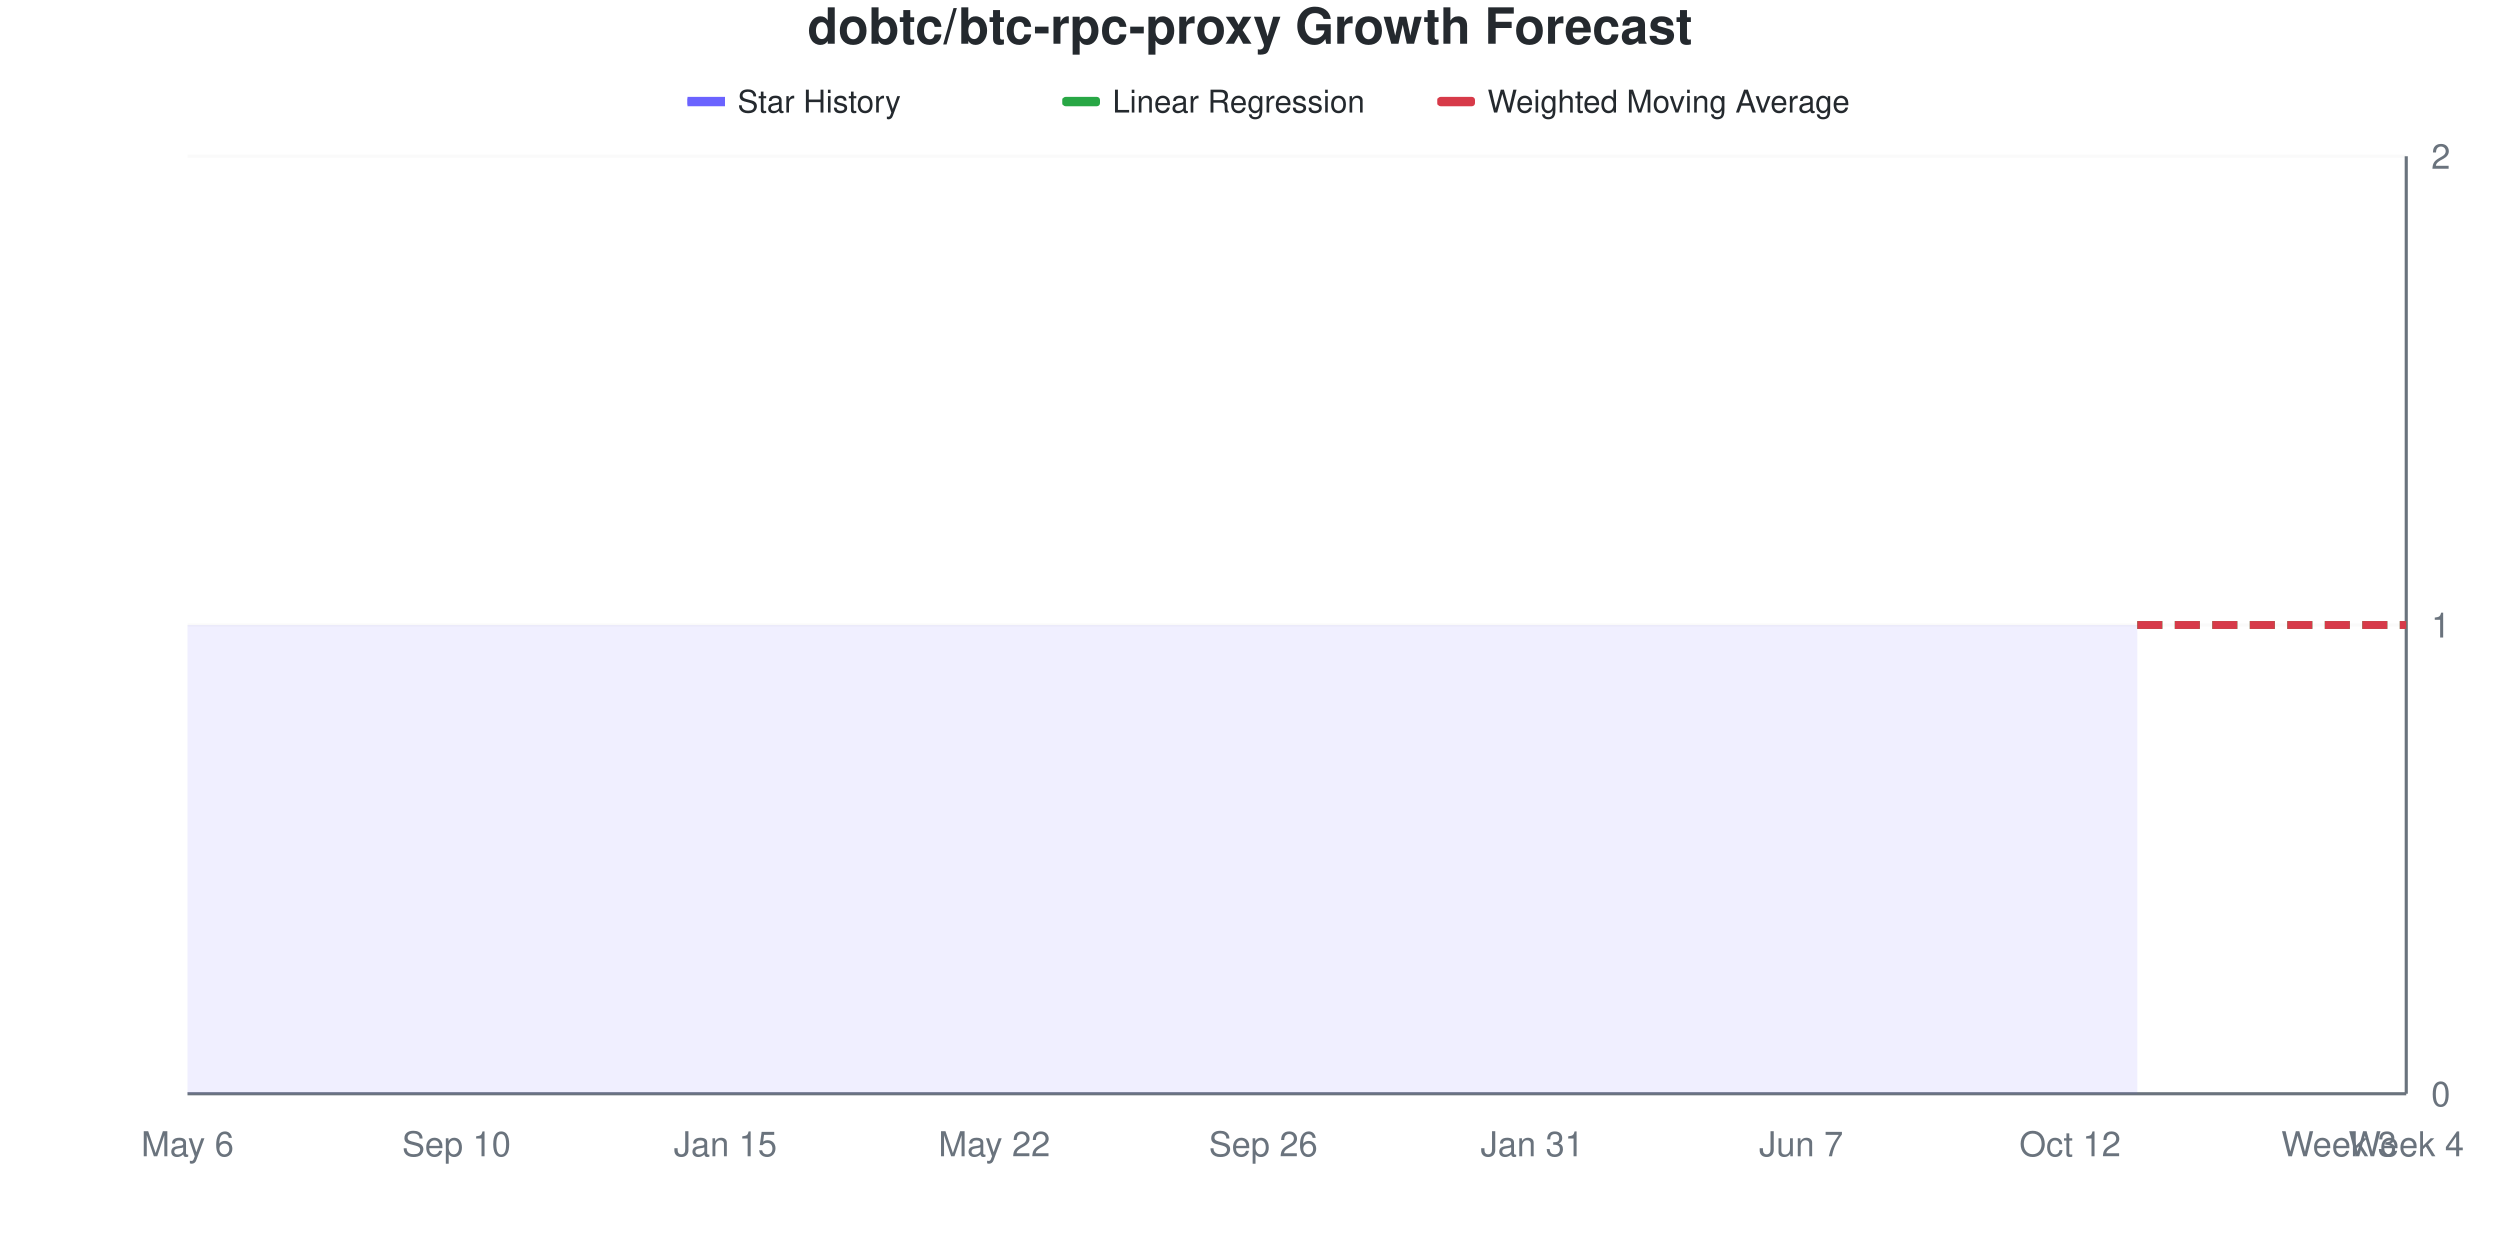
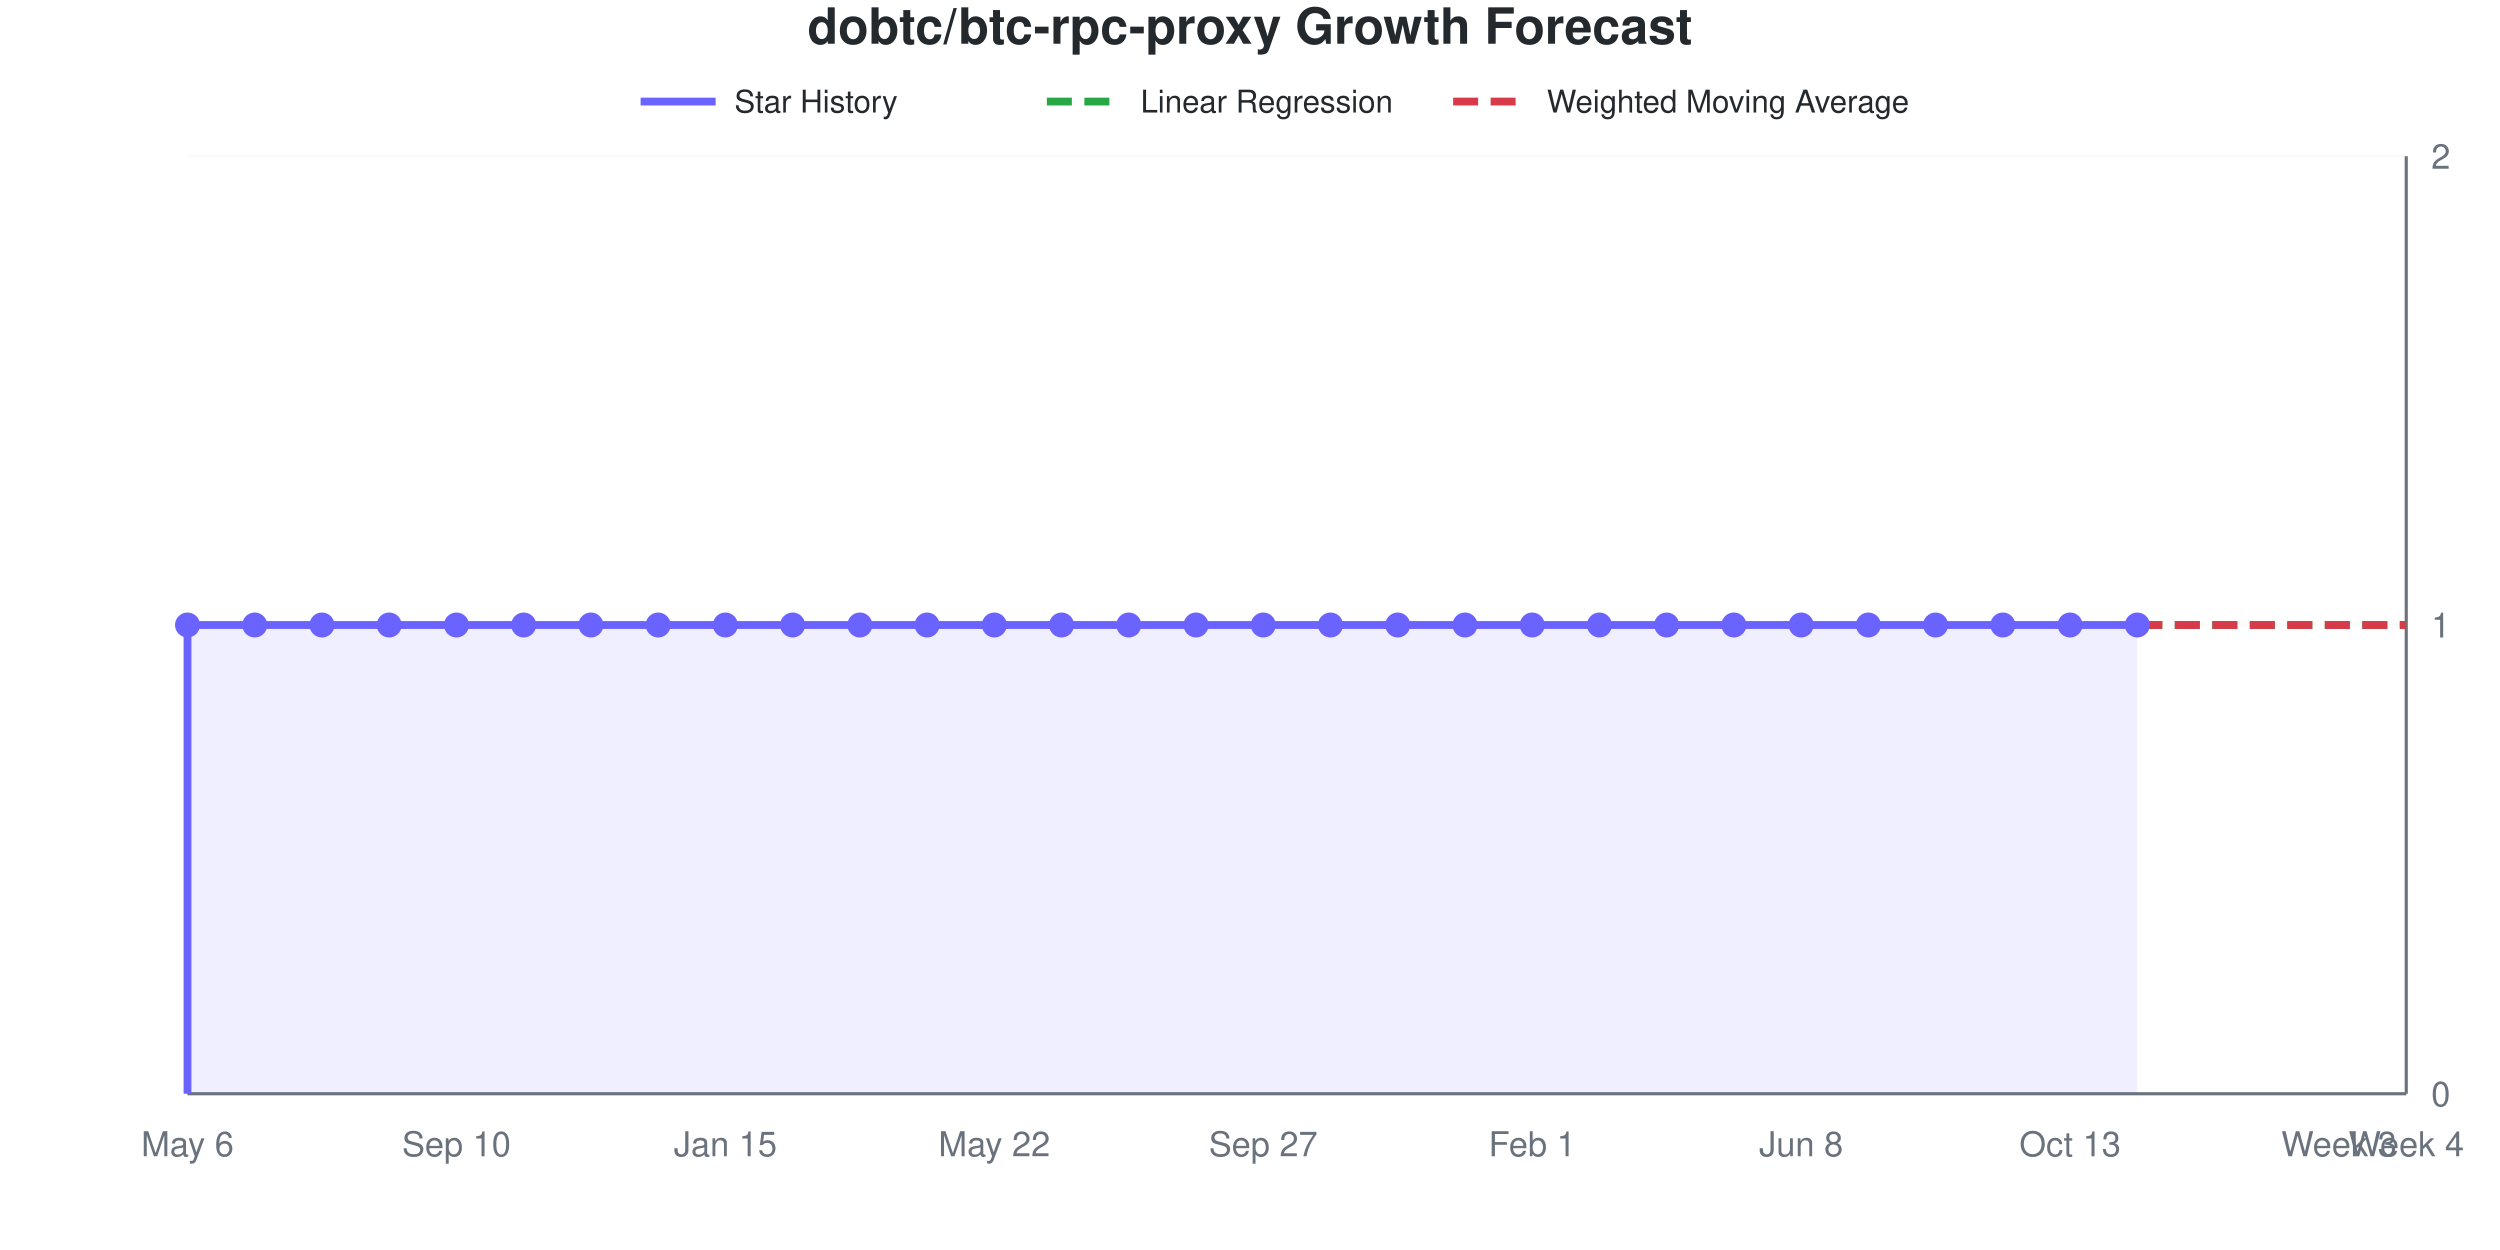
- <svg xmlns="http://www.w3.org/2000/svg" viewBox="0 0 800 400" width="800" height="400">
+ <svg xmlns="http://www.w3.org/2000/svg" viewBox="0 0 800 400" width="800" height="400" role="img">
  <style>
-     @keyframes drawLine {
-       to { stroke-dashoffset: 0; }
-     }
-     @keyframes fadeInPoint {
-       from { opacity: 0; }
-       to { opacity: 1; }
-     }
-     .data-line-0 {
-       stroke-dasharray: 1161;
-       stroke-dashoffset: 1161;
-       animation: drawLine 2s ease-out forwards;
-     }
-     .data-point {
-       opacity: 0;
-       animation: fadeInPoint 0.5s ease-out forwards;
+     @media (prefers-reduced-motion: no-preference) {
+       @keyframes drawLine {
+         to { stroke-dashoffset: 0; }
+       }
+       @keyframes fadeInPoint {
+         0% { opacity: 0; }
+         100% { opacity: 1; }
+       }
+       .data-line-0 {
+         stroke-dasharray: 1161;
+         stroke-dashoffset: 1161;
+         animation: drawLine 2s ease-out forwards;
+       }
+       .data-point {
+         opacity: 0;
+         animation: fadeInPoint 0.5s ease-out forwards;
+       }
    }
    .chart-bg { fill: #fff; }
    .chart-text { fill: #24292e; }
    .chart-muted { fill: #6a737d; }
    .chart-grid { stroke: #eee; }
    .chart-axis { stroke: #6a737d; }
    @media (prefers-color-scheme: dark) {
      .chart-bg { fill: #0d1117; }
      .chart-text { fill: #e6edf3; }
      .chart-muted { fill: #8b949e; }
      .chart-grid { stroke: #21262d; }
      .chart-axis { stroke: #8b949e; }
    }
  </style>
  <rect width="800" height="400" class="chart-bg" />
  <text x="400" y="14" text-anchor="middle" class="chart-text" font-size="16" font-weight="bold" font-family="-apple-system, BlinkMacSystemFont, 'Segoe UI', Helvetica, Arial, sans-serif">dobtc/btc-rpc-proxy Growth Forecast</text>
  <g class="legend">
-     <rect x="220" y="31" width="12" height="3" fill="#6b63ff" />
-     <line x1="220" y1="32.5" x2="232" y2="32.5" stroke="#6b63ff" stroke-width="2" />
-     <text x="236" y="36" class="chart-text" font-size="10" font-family="-apple-system, BlinkMacSystemFont, 'Segoe UI', Helvetica, Arial, sans-serif">Star History</text>
-     <rect x="340" y="31" width="12" height="3" fill="#28a745" rx="1" />
-     <line x1="340" y1="32.5" x2="352" y2="32.5" stroke="#28a745" stroke-width="2" stroke-dasharray="4,2" />
-     <text x="356" y="36" class="chart-text" font-size="10" font-family="-apple-system, BlinkMacSystemFont, 'Segoe UI', Helvetica, Arial, sans-serif">Linear Regression</text>
-     <rect x="460" y="31" width="12" height="3" fill="#d73a49" rx="1" />
-     <line x1="460" y1="32.5" x2="472" y2="32.5" stroke="#d73a49" stroke-width="2" stroke-dasharray="4,2" />
-     <text x="476" y="36" class="chart-text" font-size="10" font-family="-apple-system, BlinkMacSystemFont, 'Segoe UI', Helvetica, Arial, sans-serif">Weighted Moving Average</text>
+     <line x1="205" y1="32.5" x2="229" y2="32.5" stroke="#6b63ff" stroke-width="2.5" />
+     <text x="235" y="36" class="chart-text" font-size="10" font-family="-apple-system, BlinkMacSystemFont, 'Segoe UI', Helvetica, Arial, sans-serif">Star History</text>
+     <line x1="335" y1="32.5" x2="359" y2="32.5" stroke="#28a745" stroke-width="2.5" stroke-dasharray="8,4" />
+     <text x="365" y="36" class="chart-text" font-size="10" font-family="-apple-system, BlinkMacSystemFont, 'Segoe UI', Helvetica, Arial, sans-serif">Linear Regression</text>
+     <line x1="465" y1="32.5" x2="489" y2="32.5" stroke="#d73a49" stroke-width="2.5" stroke-dasharray="8,4" />
+     <text x="495" y="36" class="chart-text" font-size="10" font-family="-apple-system, BlinkMacSystemFont, 'Segoe UI', Helvetica, Arial, sans-serif">Weighted Moving Average</text>
  </g>
  <g class="grid">
    <line x1="60" y1="350" x2="770" y2="350" class="chart-grid" stroke-opacity="0.3" />
    <text x="778" y="354" text-anchor="start" class="chart-muted" font-size="11" font-family="-apple-system, BlinkMacSystemFont, 'Segoe UI', Helvetica, Arial, sans-serif">0</text>
    <line x1="60" y1="200" x2="770" y2="200" class="chart-grid" stroke-opacity="0.3" />
    <text x="778" y="204" text-anchor="start" class="chart-muted" font-size="11" font-family="-apple-system, BlinkMacSystemFont, 'Segoe UI', Helvetica, Arial, sans-serif">1</text>
    <line x1="60" y1="50" x2="770" y2="50" class="chart-grid" stroke-opacity="0.3" />
    <text x="778" y="54" text-anchor="start" class="chart-muted" font-size="11" font-family="-apple-system, BlinkMacSystemFont, 'Segoe UI', Helvetica, Arial, sans-serif">2</text>
  </g>
  <g class="milestones">
    
  </g>
  <g class="x-axis">
    <text x="60" y="370" text-anchor="middle" class="chart-muted" font-size="11" font-family="-apple-system, BlinkMacSystemFont, 'Segoe UI', Helvetica, Arial, sans-serif">May 6</text>
    <text x="146.061" y="370" text-anchor="middle" class="chart-muted" font-size="11" font-family="-apple-system, BlinkMacSystemFont, 'Segoe UI', Helvetica, Arial, sans-serif">Sep 10</text>
    <text x="232.121" y="370" text-anchor="middle" class="chart-muted" font-size="11" font-family="-apple-system, BlinkMacSystemFont, 'Segoe UI', Helvetica, Arial, sans-serif">Jan 15</text>
    <text x="318.182" y="370" text-anchor="middle" class="chart-muted" font-size="11" font-family="-apple-system, BlinkMacSystemFont, 'Segoe UI', Helvetica, Arial, sans-serif">May 22</text>
-     <text x="404.242" y="370" text-anchor="middle" class="chart-muted" font-size="11" font-family="-apple-system, BlinkMacSystemFont, 'Segoe UI', Helvetica, Arial, sans-serif">Sep 26</text>
-     <text x="490.303" y="370" text-anchor="middle" class="chart-muted" font-size="11" font-family="-apple-system, BlinkMacSystemFont, 'Segoe UI', Helvetica, Arial, sans-serif">Jan 31</text>
-     <text x="576.364" y="370" text-anchor="middle" class="chart-muted" font-size="11" font-family="-apple-system, BlinkMacSystemFont, 'Segoe UI', Helvetica, Arial, sans-serif">Jun 7</text>
-     <text x="662.424" y="370" text-anchor="middle" class="chart-muted" font-size="11" font-family="-apple-system, BlinkMacSystemFont, 'Segoe UI', Helvetica, Arial, sans-serif">Oct 12</text>
+     <text x="404.242" y="370" text-anchor="middle" class="chart-muted" font-size="11" font-family="-apple-system, BlinkMacSystemFont, 'Segoe UI', Helvetica, Arial, sans-serif">Sep 27</text>
+     <text x="490.303" y="370" text-anchor="middle" class="chart-muted" font-size="11" font-family="-apple-system, BlinkMacSystemFont, 'Segoe UI', Helvetica, Arial, sans-serif">Feb 1</text>
+     <text x="576.364" y="370" text-anchor="middle" class="chart-muted" font-size="11" font-family="-apple-system, BlinkMacSystemFont, 'Segoe UI', Helvetica, Arial, sans-serif">Jun 8</text>
+     <text x="662.424" y="370" text-anchor="middle" class="chart-muted" font-size="11" font-family="-apple-system, BlinkMacSystemFont, 'Segoe UI', Helvetica, Arial, sans-serif">Oct 13</text>
    <text x="748.485" y="370" text-anchor="middle" class="chart-muted" font-size="11" font-family="-apple-system, BlinkMacSystemFont, 'Segoe UI', Helvetica, Arial, sans-serif">Week 3</text>
    <text x="770" y="370" text-anchor="middle" class="chart-muted" font-size="11" font-family="-apple-system, BlinkMacSystemFont, 'Segoe UI', Helvetica, Arial, sans-serif">Week 4</text>
  </g>
  <line x1="770" y1="50" x2="770" y2="350" class="chart-axis" stroke-width="1" />
  <line x1="60" y1="350" x2="770" y2="350" class="chart-axis" stroke-width="1" />
  <path d="M60,350 L60,200 C67.172,200 74.343,200 81.515,200 C88.687,200 95.859,200 103.03,200 C110.202,200 117.374,200 124.545,200 C131.717,200 138.889,200 146.061,200 C153.232,200 160.404,200 167.576,200 C174.747,200 181.919,200 189.091,200 C196.263,200 203.434,200 210.606,200 C217.778,200 224.949,200 232.121,200 C239.293,200 246.465,200 253.636,200 C260.808,200 267.98,200 275.152,200 C282.323,200 289.495,200 296.667,200 C303.838,200 311.01,200 318.182,200 C325.354,200 332.525,200 339.697,200 C346.869,200 354.04,200 361.212,200 C368.384,200 375.556,200 382.727,200 C389.899,200 397.071,200 404.242,200 C411.414,200 418.586,200 425.758,200 C432.929,200 440.101,200 447.273,200 C454.444,200 461.616,200 468.788,200 C475.96,200 483.131,200 490.303,200 C497.475,200 504.646,200 511.818,200 C518.99,200 526.162,200 533.333,200 C540.505,200 547.677,200 554.848,200 C562.02,200 569.192,200 576.364,200 C583.535,200 590.707,200 597.879,200 C605.051,200 612.222,200 619.394,200 C626.566,200 633.737,200 640.909,200 C648.081,200 655.253,200 662.424,200 C669.596,200 676.768,200 683.939,200 L683.939,350 L60,350 Z" fill="#6b63ff" fill-opacity="0.1" />
  <path d="M60,350 L60,200 C67.172,200 74.343,200 81.515,200 C88.687,200 95.859,200 103.03,200 C110.202,200 117.374,200 124.545,200 C131.717,200 138.889,200 146.061,200 C153.232,200 160.404,200 167.576,200 C174.747,200 181.919,200 189.091,200 C196.263,200 203.434,200 210.606,200 C217.778,200 224.949,200 232.121,200 C239.293,200 246.465,200 253.636,200 C260.808,200 267.98,200 275.152,200 C282.323,200 289.495,200 296.667,200 C303.838,200 311.01,200 318.182,200 C325.354,200 332.525,200 339.697,200 C346.869,200 354.04,200 361.212,200 C368.384,200 375.556,200 382.727,200 C389.899,200 397.071,200 404.242,200 C411.414,200 418.586,200 425.758,200 C432.929,200 440.101,200 447.273,200 C454.444,200 461.616,200 468.788,200 C475.96,200 483.131,200 490.303,200 C497.475,200 504.646,200 511.818,200 C518.99,200 526.162,200 533.333,200 C540.505,200 547.677,200 554.848,200 C562.02,200 569.192,200 576.364,200 C583.535,200 590.707,200 597.879,200 C605.051,200 612.222,200 619.394,200 C626.566,200 633.737,200 640.909,200 C648.081,200 655.253,200 662.424,200 C669.596,200 676.768,200 683.939,200" fill="none" stroke="#6b63ff" stroke-width="2.5" class="data-line-0" />
  <path d="M683.939,200 C691.111,200 698.283,200 705.455,200 C712.626,200 719.798,200 726.97,200 C734.141,200 741.313,200 748.485,200 C755.657,200 762.828,200 770,200" fill="none" stroke="#28a745" stroke-width="2.5" stroke-dasharray="8,4" />
  <path d="M683.939,200 C691.111,200 698.283,200 705.455,200 C712.626,200 719.798,200 726.97,200 C734.141,200 741.313,200 748.485,200 C755.657,200 762.828,200 770,200" fill="none" stroke="#d73a49" stroke-width="2.5" stroke-dasharray="8,4" />
  <g class="points">
    <circle cx="60" cy="200" r="4" fill="#6b63ff" class="data-point" style="animation-delay: 1.50s" />
    <circle cx="81.515" cy="200" r="4" fill="#6b63ff" class="data-point" style="animation-delay: 1.55s" />
    <circle cx="103.03" cy="200" r="4" fill="#6b63ff" class="data-point" style="animation-delay: 1.60s" />
    <circle cx="124.545" cy="200" r="4" fill="#6b63ff" class="data-point" style="animation-delay: 1.65s" />
    <circle cx="146.061" cy="200" r="4" fill="#6b63ff" class="data-point" style="animation-delay: 1.70s" />
    <circle cx="167.576" cy="200" r="4" fill="#6b63ff" class="data-point" style="animation-delay: 1.75s" />
    <circle cx="189.091" cy="200" r="4" fill="#6b63ff" class="data-point" style="animation-delay: 1.80s" />
    <circle cx="210.606" cy="200" r="4" fill="#6b63ff" class="data-point" style="animation-delay: 1.85s" />
    <circle cx="232.121" cy="200" r="4" fill="#6b63ff" class="data-point" style="animation-delay: 1.90s" />
    <circle cx="253.636" cy="200" r="4" fill="#6b63ff" class="data-point" style="animation-delay: 1.95s" />
    <circle cx="275.152" cy="200" r="4" fill="#6b63ff" class="data-point" style="animation-delay: 2.00s" />
    <circle cx="296.667" cy="200" r="4" fill="#6b63ff" class="data-point" style="animation-delay: 2.05s" />
    <circle cx="318.182" cy="200" r="4" fill="#6b63ff" class="data-point" style="animation-delay: 2.10s" />
    <circle cx="339.697" cy="200" r="4" fill="#6b63ff" class="data-point" style="animation-delay: 2.15s" />
    <circle cx="361.212" cy="200" r="4" fill="#6b63ff" class="data-point" style="animation-delay: 2.20s" />
    <circle cx="382.727" cy="200" r="4" fill="#6b63ff" class="data-point" style="animation-delay: 2.25s" />
    <circle cx="404.242" cy="200" r="4" fill="#6b63ff" class="data-point" style="animation-delay: 2.30s" />
    <circle cx="425.758" cy="200" r="4" fill="#6b63ff" class="data-point" style="animation-delay: 2.35s" />
    <circle cx="447.273" cy="200" r="4" fill="#6b63ff" class="data-point" style="animation-delay: 2.40s" />
    <circle cx="468.788" cy="200" r="4" fill="#6b63ff" class="data-point" style="animation-delay: 2.45s" />
    <circle cx="490.303" cy="200" r="4" fill="#6b63ff" class="data-point" style="animation-delay: 2.50s" />
    <circle cx="511.818" cy="200" r="4" fill="#6b63ff" class="data-point" style="animation-delay: 2.55s" />
    <circle cx="533.333" cy="200" r="4" fill="#6b63ff" class="data-point" style="animation-delay: 2.60s" />
    <circle cx="554.848" cy="200" r="4" fill="#6b63ff" class="data-point" style="animation-delay: 2.65s" />
    <circle cx="576.364" cy="200" r="4" fill="#6b63ff" class="data-point" style="animation-delay: 2.70s" />
    <circle cx="597.879" cy="200" r="4" fill="#6b63ff" class="data-point" style="animation-delay: 2.75s" />
    <circle cx="619.394" cy="200" r="4" fill="#6b63ff" class="data-point" style="animation-delay: 2.80s" />
    <circle cx="640.909" cy="200" r="4" fill="#6b63ff" class="data-point" style="animation-delay: 2.85s" />
    <circle cx="662.424" cy="200" r="4" fill="#6b63ff" class="data-point" style="animation-delay: 2.90s" />
    <circle cx="683.939" cy="200" r="4" fill="#6b63ff" class="data-point" style="animation-delay: 2.95s" />
  </g>
</svg>
